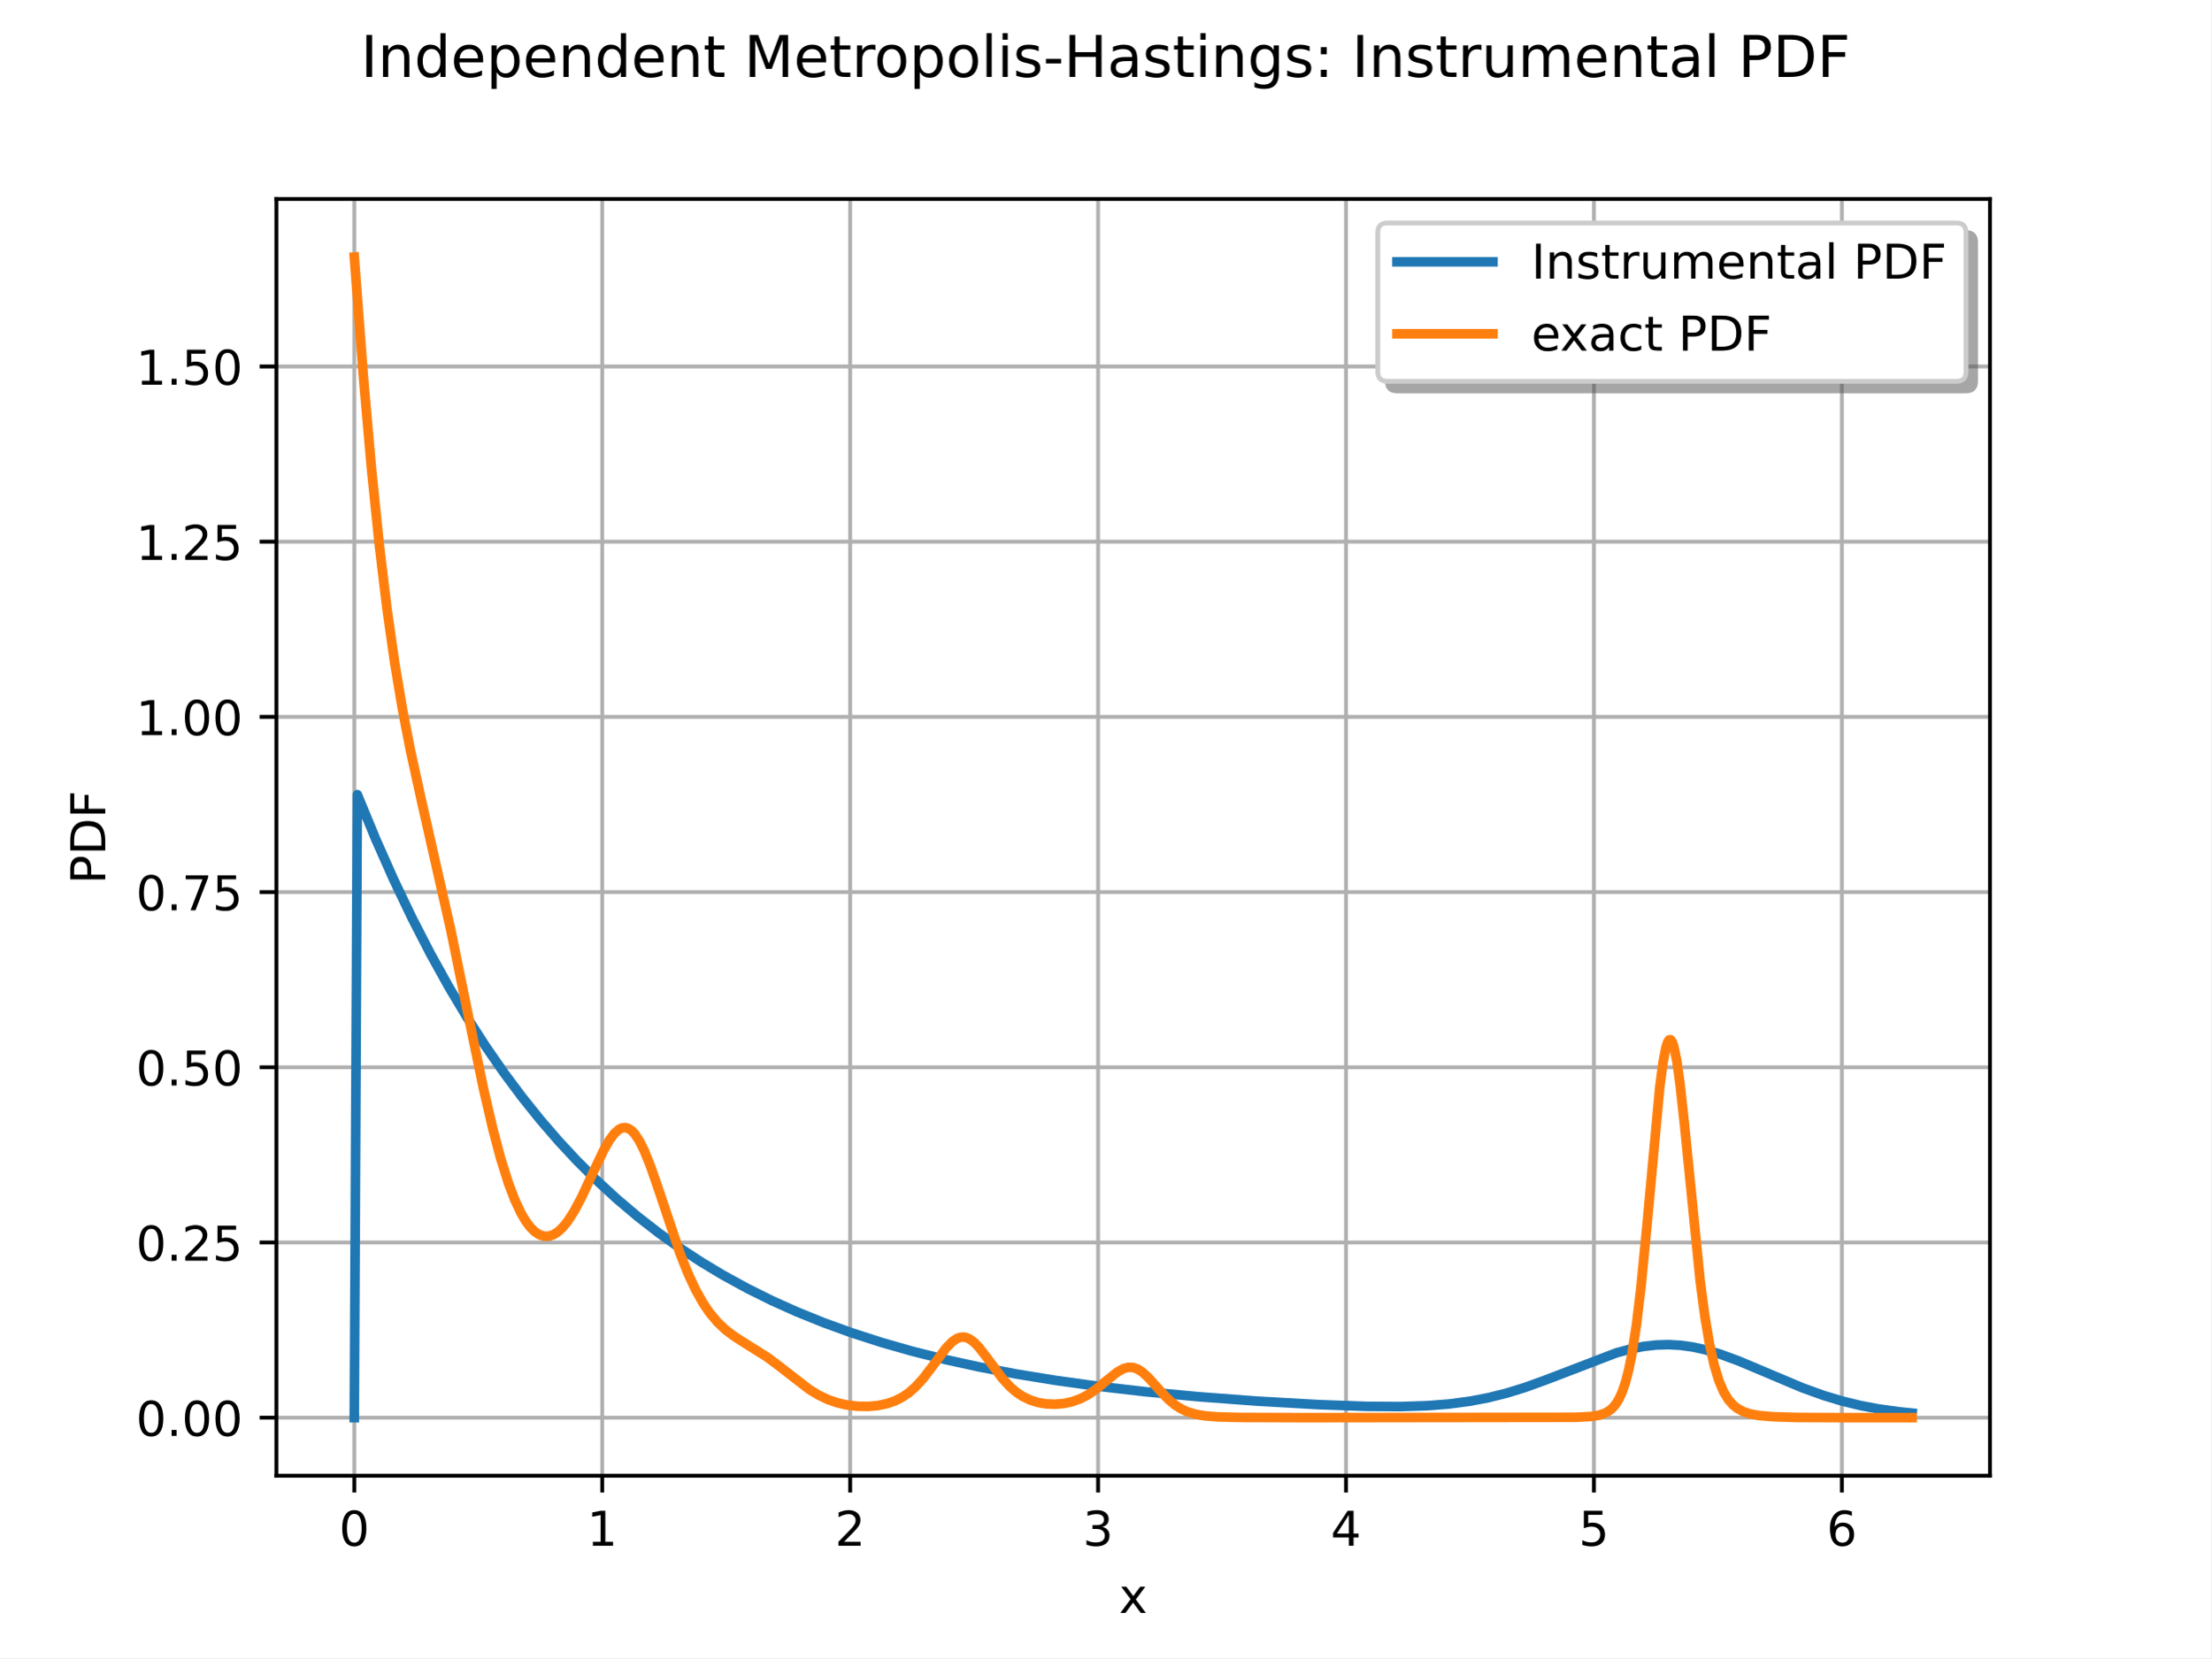
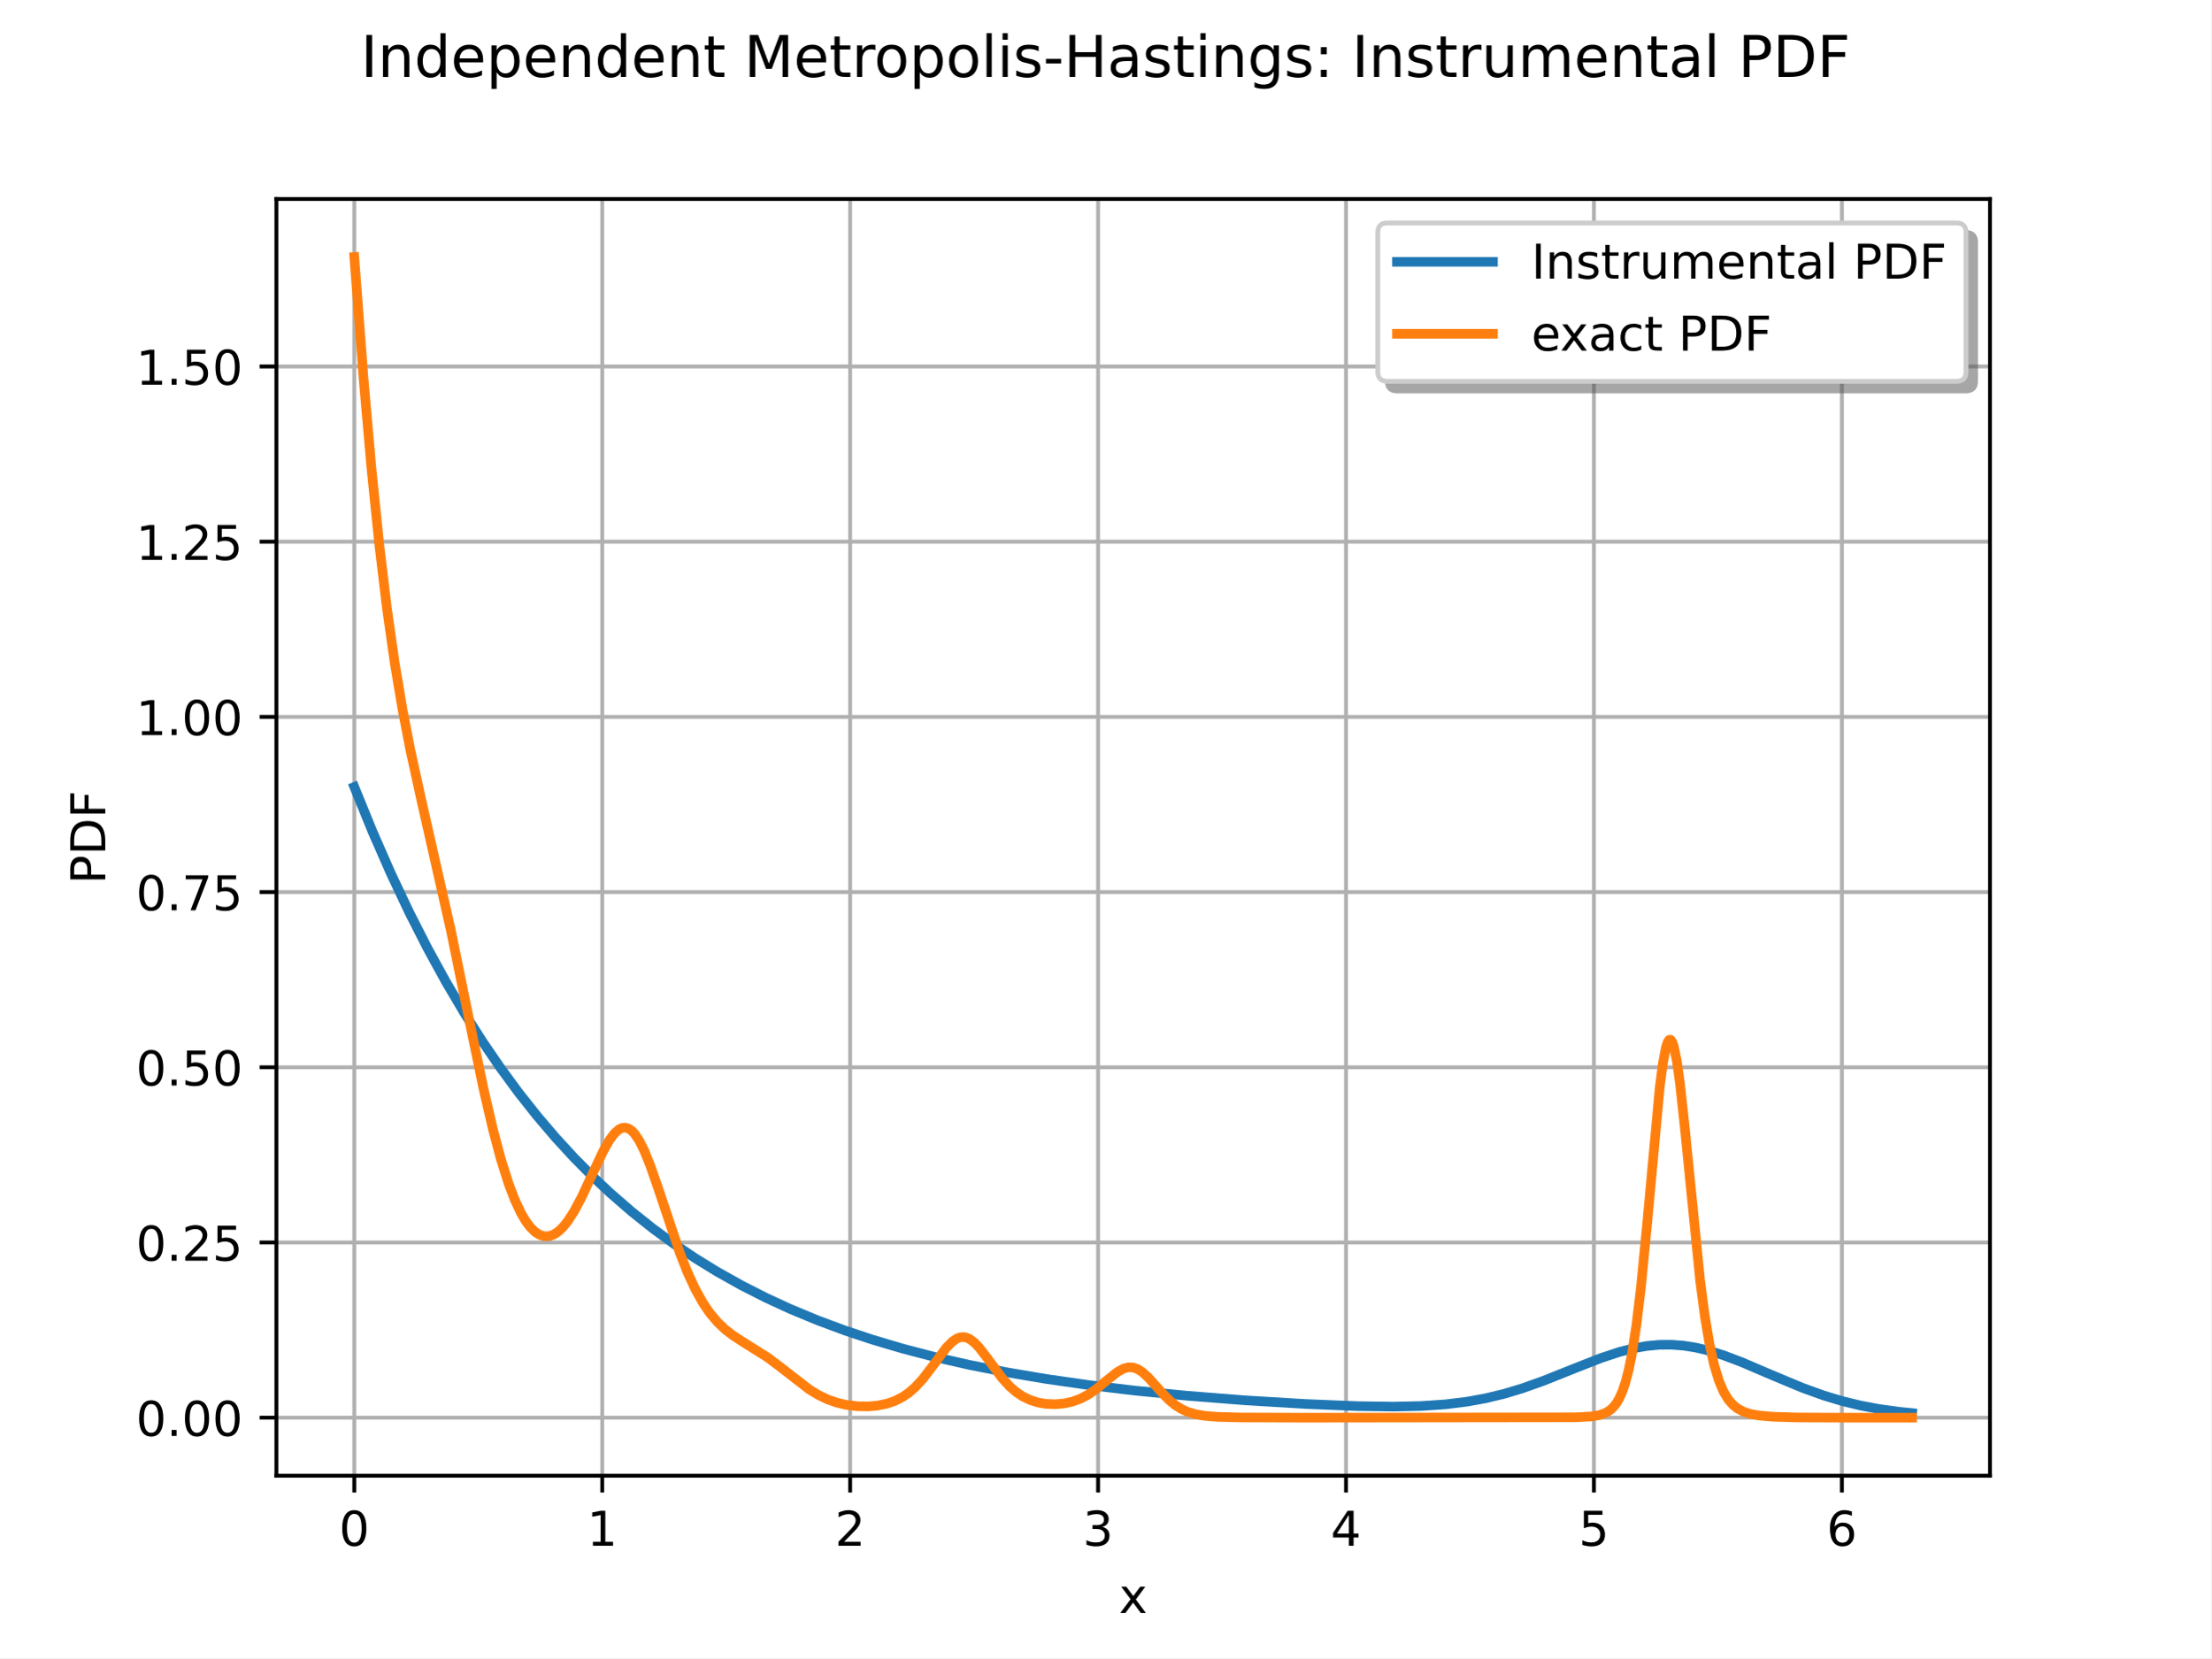
<svg xmlns="http://www.w3.org/2000/svg" xmlns:xlink="http://www.w3.org/1999/xlink" width="460.8pt" height="345.6pt" viewBox="0 0 460.8 345.6" version="1.1">
  <defs>
    <style type="text/css">*{stroke-linejoin: round; stroke-linecap: butt}</style>
  </defs>
  <g id="figure_1">
    <g id="patch_1">
      <path d="M 0 345.6  L 460.8 345.6  L 460.8 0  L 0 0  z " style="fill: #ffffff" />
    </g>
    <g id="axes_1">
      <g id="patch_2">
        <path d="M 57.6 307.584  L 414.72 307.584  L 414.72 41.472  L 57.6 41.472  z " style="fill: #ffffff" />
      </g>
      <g id="matplotlib.axis_1">
        <g id="xtick_1">
          <g id="line2d_1">
            <path d="M 73.833 307.584  L 73.833 41.472  " clip-path="url(#pece686282c)" style="fill: none; stroke: #b0b0b0; stroke-width: 0.8; stroke-linecap: square" />
          </g>
          <g id="line2d_2">
            <defs>
              <path id="m4a92d99fee" d="M 0 0  L 0 3.5  " style="stroke: #000000; stroke-width: 0.8" />
            </defs>
            <g>
              <use xlink:href="#m4a92d99fee" x="73.833" y="307.584" style="stroke: #000000; stroke-width: 0.8" />
            </g>
          </g>
          <g id="text_1">
            <g transform="translate(70.65148 322.1817) scale(0.1 -0.1)">
              <defs>
                <path id="DejaVuSans-13" d="M 2034 4250  Q 1547 4250 1301 3770  Q 1056 3291 1056 2328  Q 1056 1369 1301 889  Q 1547 409 2034 409  Q 2525 409 2770 889  Q 3016 1369 3016 2328  Q 3016 3291 2770 3770  Q 2525 4250 2034 4250  z M 2034 4750  Q 2819 4750 3233 4129  Q 3647 3509 3647 2328  Q 3647 1150 3233 529  Q 2819 -91 2034 -91  Q 1250 -91 836 529  Q 422 1150 422 2328  Q 422 3509 836 4129  Q 1250 4750 2034 4750  z " transform="scale(0.015625)" />
              </defs>
              <use xlink:href="#DejaVuSans-13" />
            </g>
          </g>
        </g>
        <g id="xtick_2">
          <g id="line2d_3">
            <path d="M 125.503 307.584  L 125.503 41.472  " clip-path="url(#pece686282c)" style="fill: none; stroke: #b0b0b0; stroke-width: 0.8; stroke-linecap: square" />
          </g>
          <g id="line2d_4">
            <g>
              <use xlink:href="#m4a92d99fee" x="125.503" y="307.584" style="stroke: #000000; stroke-width: 0.8" />
            </g>
          </g>
          <g id="text_2">
            <g transform="translate(122.3219 322.1817) scale(0.1 -0.1)">
              <defs>
                <path id="DejaVuSans-14" d="M 794 531  L 1825 531  L 1825 4091  L 703 3866  L 703 4441  L 1819 4666  L 2450 4666  L 2450 531  L 3481 531  L 3481 0  L 794 0  L 794 531  z " transform="scale(0.015625)" />
              </defs>
              <use xlink:href="#DejaVuSans-14" />
            </g>
          </g>
        </g>
        <g id="xtick_3">
          <g id="line2d_5">
            <path d="M 177.173 307.584  L 177.173 41.472  " clip-path="url(#pece686282c)" style="fill: none; stroke: #b0b0b0; stroke-width: 0.8; stroke-linecap: square" />
          </g>
          <g id="line2d_6">
            <g>
              <use xlink:href="#m4a92d99fee" x="177.173" y="307.584" style="stroke: #000000; stroke-width: 0.8" />
            </g>
          </g>
          <g id="text_3">
            <g transform="translate(173.9922 322.1817) scale(0.1 -0.1)">
              <defs>
                <path id="DejaVuSans-15" d="M 1228 531  L 3431 531  L 3431 0  L 469 0  L 469 531  Q 828 903 1448 1529  Q 2069 2156 2228 2338  Q 2531 2678 2651 2914  Q 2772 3150 2772 3378  Q 2772 3750 2511 3984  Q 2250 4219 1831 4219  Q 1534 4219 1204 4116  Q 875 4013 500 3803  L 500 4441  Q 881 4594 1212 4672  Q 1544 4750 1819 4750  Q 2544 4750 2975 4387  Q 3406 4025 3406 3419  Q 3406 3131 3298 2873  Q 3191 2616 2906 2266  Q 2828 2175 2409 1742  Q 1991 1309 1228 531  z " transform="scale(0.015625)" />
              </defs>
              <use xlink:href="#DejaVuSans-15" />
            </g>
          </g>
        </g>
        <g id="xtick_4">
          <g id="line2d_7">
            <path d="M 228.844 307.584  L 228.844 41.472  " clip-path="url(#pece686282c)" style="fill: none; stroke: #b0b0b0; stroke-width: 0.8; stroke-linecap: square" />
          </g>
          <g id="line2d_8">
            <g>
              <use xlink:href="#m4a92d99fee" x="228.844" y="307.584" style="stroke: #000000; stroke-width: 0.8" />
            </g>
          </g>
          <g id="text_4">
            <g transform="translate(225.6626 322.1817) scale(0.1 -0.1)">
              <defs>
                <path id="DejaVuSans-16" d="M 2597 2516  Q 3050 2419 3304 2112  Q 3559 1806 3559 1356  Q 3559 666 3084 287  Q 2609 -91 1734 -91  Q 1441 -91 1130 -33  Q 819 25 488 141  L 488 750  Q 750 597 1062 519  Q 1375 441 1716 441  Q 2309 441 2620 675  Q 2931 909 2931 1356  Q 2931 1769 2642 2001  Q 2353 2234 1838 2234  L 1294 2234  L 1294 2753  L 1863 2753  Q 2328 2753 2575 2939  Q 2822 3125 2822 3475  Q 2822 3834 2567 4026  Q 2313 4219 1838 4219  Q 1578 4219 1281 4162  Q 984 4106 628 3988  L 628 4550  Q 988 4650 1302 4700  Q 1616 4750 1894 4750  Q 2613 4750 3031 4423  Q 3450 4097 3450 3541  Q 3450 3153 3228 2886  Q 3006 2619 2597 2516  z " transform="scale(0.015625)" />
              </defs>
              <use xlink:href="#DejaVuSans-16" />
            </g>
          </g>
        </g>
        <g id="xtick_5">
          <g id="line2d_9">
            <path d="M 280.514 307.584  L 280.514 41.472  " clip-path="url(#pece686282c)" style="fill: none; stroke: #b0b0b0; stroke-width: 0.8; stroke-linecap: square" />
          </g>
          <g id="line2d_10">
            <g>
              <use xlink:href="#m4a92d99fee" x="280.514" y="307.584" style="stroke: #000000; stroke-width: 0.8" />
            </g>
          </g>
          <g id="text_5">
            <g transform="translate(277.333 322.1817) scale(0.1 -0.1)">
              <defs>
                <path id="DejaVuSans-17" d="M 2419 4116  L 825 1625  L 2419 1625  L 2419 4116  z M 2253 4666  L 3047 4666  L 3047 1625  L 3713 1625  L 3713 1100  L 3047 1100  L 3047 0  L 2419 0  L 2419 1100  L 313 1100  L 313 1709  L 2253 4666  z " transform="scale(0.015625)" />
              </defs>
              <use xlink:href="#DejaVuSans-17" />
            </g>
          </g>
        </g>
        <g id="xtick_6">
          <g id="line2d_11">
            <path d="M 332.185 307.584  L 332.185 41.472  " clip-path="url(#pece686282c)" style="fill: none; stroke: #b0b0b0; stroke-width: 0.8; stroke-linecap: square" />
          </g>
          <g id="line2d_12">
            <g>
              <use xlink:href="#m4a92d99fee" x="332.185" y="307.584" style="stroke: #000000; stroke-width: 0.8" />
            </g>
          </g>
          <g id="text_6">
            <g transform="translate(329.0034 322.1817) scale(0.1 -0.1)">
              <defs>
                <path id="DejaVuSans-18" d="M 691 4666  L 3169 4666  L 3169 4134  L 1269 4134  L 1269 2991  Q 1406 3038 1543 3061  Q 1681 3084 1819 3084  Q 2600 3084 3056 2656  Q 3513 2228 3513 1497  Q 3513 744 3044 326  Q 2575 -91 1722 -91  Q 1428 -91 1123 -41  Q 819 9 494 109  L 494 744  Q 775 591 1075 516  Q 1375 441 1709 441  Q 2250 441 2565 725  Q 2881 1009 2881 1497  Q 2881 1984 2565 2268  Q 2250 2553 1709 2553  Q 1456 2553 1204 2497  Q 953 2441 691 2322  L 691 4666  z " transform="scale(0.015625)" />
              </defs>
              <use xlink:href="#DejaVuSans-18" />
            </g>
          </g>
        </g>
        <g id="xtick_7">
          <g id="line2d_13">
            <path d="M 383.855 307.584  L 383.855 41.472  " clip-path="url(#pece686282c)" style="fill: none; stroke: #b0b0b0; stroke-width: 0.8; stroke-linecap: square" />
          </g>
          <g id="line2d_14">
            <g>
              <use xlink:href="#m4a92d99fee" x="383.855" y="307.584" style="stroke: #000000; stroke-width: 0.8" />
            </g>
          </g>
          <g id="text_7">
            <g transform="translate(380.6737 322.1817) scale(0.1 -0.1)">
              <defs>
                <path id="DejaVuSans-19" d="M 2113 2584  Q 1688 2584 1439 2293  Q 1191 2003 1191 1497  Q 1191 994 1439 701  Q 1688 409 2113 409  Q 2538 409 2786 701  Q 3034 994 3034 1497  Q 3034 2003 2786 2293  Q 2538 2584 2113 2584  z M 3366 4563  L 3366 3988  Q 3128 4100 2886 4159  Q 2644 4219 2406 4219  Q 1781 4219 1451 3797  Q 1122 3375 1075 2522  Q 1259 2794 1537 2939  Q 1816 3084 2150 3084  Q 2853 3084 3261 2657  Q 3669 2231 3669 1497  Q 3669 778 3244 343  Q 2819 -91 2113 -91  Q 1303 -91 875 529  Q 447 1150 447 2328  Q 447 3434 972 4092  Q 1497 4750 2381 4750  Q 2619 4750 2861 4703  Q 3103 4656 3366 4563  z " transform="scale(0.015625)" />
              </defs>
              <use xlink:href="#DejaVuSans-19" />
            </g>
          </g>
        </g>
        <g id="text_8">
          <g transform="translate(233.2006 336.1817) scale(0.1 -0.1)">
            <defs>
              <path id="DejaVuSans-5b" d="M 3513 3500  L 2247 1797  L 3578 0  L 2900 0  L 1881 1375  L 863 0  L 184 0  L 1544 1831  L 300 3500  L 978 3500  L 1906 2253  L 2834 3500  L 3513 3500  z " transform="scale(0.015625)" />
            </defs>
            <use xlink:href="#DejaVuSans-5b" />
          </g>
        </g>
      </g>
      <g id="matplotlib.axis_2">
        <g id="ytick_1">
          <g id="line2d_15">
            <path d="M 57.6 295.488  L 414.72 295.488  " clip-path="url(#pece686282c)" style="fill: none; stroke: #b0b0b0; stroke-width: 0.8; stroke-linecap: square" />
          </g>
          <g id="line2d_16">
            <defs>
              <path id="mb3cb5c074b" d="M 0 0  L -3.5 0  " style="stroke: #000000; stroke-width: 0.8" />
            </defs>
            <g>
              <use xlink:href="#mb3cb5c074b" x="57.6" y="295.488" style="stroke: #000000; stroke-width: 0.8" />
            </g>
          </g>
          <g id="text_9">
            <g transform="translate(28.33438 299.2868) scale(0.1 -0.1)">
              <defs>
                <path id="DejaVuSans-11" d="M 684 794  L 1344 794  L 1344 0  L 684 0  L 684 794  z " transform="scale(0.015625)" />
              </defs>
              <use xlink:href="#DejaVuSans-13" />
              <use xlink:href="#DejaVuSans-11" transform="translate(63.625 0)" />
              <use xlink:href="#DejaVuSans-13" transform="translate(95.40625 0)" />
              <use xlink:href="#DejaVuSans-13" transform="translate(159.0312 0)" />
            </g>
          </g>
        </g>
        <g id="ytick_2">
          <g id="line2d_17">
            <path d="M 57.6 258.97  L 414.72 258.97  " clip-path="url(#pece686282c)" style="fill: none; stroke: #b0b0b0; stroke-width: 0.8; stroke-linecap: square" />
          </g>
          <g id="line2d_18">
            <g>
              <use xlink:href="#mb3cb5c074b" x="57.6" y="258.97" style="stroke: #000000; stroke-width: 0.8" />
            </g>
          </g>
          <g id="text_10">
            <g transform="translate(28.33438 262.7692) scale(0.1 -0.1)">
              <use xlink:href="#DejaVuSans-13" />
              <use xlink:href="#DejaVuSans-11" transform="translate(63.625 0)" />
              <use xlink:href="#DejaVuSans-15" transform="translate(95.40625 0)" />
              <use xlink:href="#DejaVuSans-18" transform="translate(159.0312 0)" />
            </g>
          </g>
        </g>
        <g id="ytick_3">
          <g id="line2d_19">
            <path d="M 57.6 222.453  L 414.72 222.453  " clip-path="url(#pece686282c)" style="fill: none; stroke: #b0b0b0; stroke-width: 0.8; stroke-linecap: square" />
          </g>
          <g id="line2d_20">
            <g>
              <use xlink:href="#mb3cb5c074b" x="57.6" y="222.453" style="stroke: #000000; stroke-width: 0.8" />
            </g>
          </g>
          <g id="text_11">
            <g transform="translate(28.33438 226.2516) scale(0.1 -0.1)">
              <use xlink:href="#DejaVuSans-13" />
              <use xlink:href="#DejaVuSans-11" transform="translate(63.625 0)" />
              <use xlink:href="#DejaVuSans-18" transform="translate(95.40625 0)" />
              <use xlink:href="#DejaVuSans-13" transform="translate(159.0312 0)" />
            </g>
          </g>
        </g>
        <g id="ytick_4">
          <g id="line2d_21">
            <path d="M 57.6 185.935  L 414.72 185.935  " clip-path="url(#pece686282c)" style="fill: none; stroke: #b0b0b0; stroke-width: 0.8; stroke-linecap: square" />
          </g>
          <g id="line2d_22">
            <g>
              <use xlink:href="#mb3cb5c074b" x="57.6" y="185.935" style="stroke: #000000; stroke-width: 0.8" />
            </g>
          </g>
          <g id="text_12">
            <g transform="translate(28.33438 189.734) scale(0.1 -0.1)">
              <defs>
                <path id="DejaVuSans-1a" d="M 525 4666  L 3525 4666  L 3525 4397  L 1831 0  L 1172 0  L 2766 4134  L 525 4134  L 525 4666  z " transform="scale(0.015625)" />
              </defs>
              <use xlink:href="#DejaVuSans-13" />
              <use xlink:href="#DejaVuSans-11" transform="translate(63.625 0)" />
              <use xlink:href="#DejaVuSans-1a" transform="translate(95.40625 0)" />
              <use xlink:href="#DejaVuSans-18" transform="translate(159.0312 0)" />
            </g>
          </g>
        </g>
        <g id="ytick_5">
          <g id="line2d_23">
            <path d="M 57.6 149.418  L 414.72 149.418  " clip-path="url(#pece686282c)" style="fill: none; stroke: #b0b0b0; stroke-width: 0.8; stroke-linecap: square" />
          </g>
          <g id="line2d_24">
            <g>
              <use xlink:href="#mb3cb5c074b" x="57.6" y="149.418" style="stroke: #000000; stroke-width: 0.8" />
            </g>
          </g>
          <g id="text_13">
            <g transform="translate(28.33438 153.2164) scale(0.1 -0.1)">
              <use xlink:href="#DejaVuSans-14" />
              <use xlink:href="#DejaVuSans-11" transform="translate(63.625 0)" />
              <use xlink:href="#DejaVuSans-13" transform="translate(95.40625 0)" />
              <use xlink:href="#DejaVuSans-13" transform="translate(159.0312 0)" />
            </g>
          </g>
        </g>
        <g id="ytick_6">
          <g id="line2d_25">
            <path d="M 57.6 112.9  L 414.72 112.9  " clip-path="url(#pece686282c)" style="fill: none; stroke: #b0b0b0; stroke-width: 0.8; stroke-linecap: square" />
          </g>
          <g id="line2d_26">
            <g>
              <use xlink:href="#mb3cb5c074b" x="57.6" y="112.9" style="stroke: #000000; stroke-width: 0.8" />
            </g>
          </g>
          <g id="text_14">
            <g transform="translate(28.33438 116.6988) scale(0.1 -0.1)">
              <use xlink:href="#DejaVuSans-14" />
              <use xlink:href="#DejaVuSans-11" transform="translate(63.625 0)" />
              <use xlink:href="#DejaVuSans-15" transform="translate(95.40625 0)" />
              <use xlink:href="#DejaVuSans-18" transform="translate(159.0312 0)" />
            </g>
          </g>
        </g>
        <g id="ytick_7">
          <g id="line2d_27">
            <path d="M 57.6 76.382  L 414.72 76.382  " clip-path="url(#pece686282c)" style="fill: none; stroke: #b0b0b0; stroke-width: 0.8; stroke-linecap: square" />
          </g>
          <g id="line2d_28">
            <g>
              <use xlink:href="#mb3cb5c074b" x="57.6" y="76.382" style="stroke: #000000; stroke-width: 0.8" />
            </g>
          </g>
          <g id="text_15">
            <g transform="translate(28.33438 80.18114) scale(0.1 -0.1)">
              <use xlink:href="#DejaVuSans-14" />
              <use xlink:href="#DejaVuSans-11" transform="translate(63.625 0)" />
              <use xlink:href="#DejaVuSans-18" transform="translate(95.40625 0)" />
              <use xlink:href="#DejaVuSans-13" transform="translate(159.0312 0)" />
            </g>
          </g>
        </g>
        <g id="text_16">
          <g transform="translate(21.93203 184.2686) rotate(-90) scale(0.1 -0.1)">
            <defs>
              <path id="DejaVuSans-33" d="M 1259 4147  L 1259 2394  L 2053 2394  Q 2494 2394 2734 2622  Q 2975 2850 2975 3272  Q 2975 3691 2734 3919  Q 2494 4147 2053 4147  L 1259 4147  z M 628 4666  L 2053 4666  Q 2838 4666 3239 4311  Q 3641 3956 3641 3272  Q 3641 2581 3239 2228  Q 2838 1875 2053 1875  L 1259 1875  L 1259 0  L 628 0  L 628 4666  z " transform="scale(0.015625)" />
              <path id="DejaVuSans-27" d="M 1259 4147  L 1259 519  L 2022 519  Q 2988 519 3436 956  Q 3884 1394 3884 2338  Q 3884 3275 3436 3711  Q 2988 4147 2022 4147  L 1259 4147  z M 628 4666  L 1925 4666  Q 3281 4666 3915 4102  Q 4550 3538 4550 2338  Q 4550 1131 3912 565  Q 3275 0 1925 0  L 628 0  L 628 4666  z " transform="scale(0.015625)" />
              <path id="DejaVuSans-29" d="M 628 4666  L 3309 4666  L 3309 4134  L 1259 4134  L 1259 2759  L 3109 2759  L 3109 2228  L 1259 2228  L 1259 0  L 628 0  L 628 4666  z " transform="scale(0.015625)" />
            </defs>
            <use xlink:href="#DejaVuSans-33" />
            <use xlink:href="#DejaVuSans-27" transform="translate(60.29688 0)" />
            <use xlink:href="#DejaVuSans-29" transform="translate(137.2969 0)" />
          </g>
        </g>
      </g>
      <g id="line2d_29">
-         <path d="M 73.833 295.488  L 74.468 165.631  L 78.28 174.866  L 82.092 183.445  L 85.904 191.413  L 89.716 198.815  L 93.528 205.691  L 97.34 212.077  L 101.152 218.009  L 104.964 223.519  L 108.776 228.638  L 112.588 233.392  L 116.4 237.808  L 120.212 241.91  L 124.024 245.721  L 128.471 249.825  L 132.919 253.591  L 137.366 257.046  L 141.813 260.217  L 146.261 263.125  L 150.708 265.794  L 155.791 268.576  L 160.873 271.097  L 165.956 273.382  L 171.674 275.698  L 177.392 277.771  L 183.745 279.821  L 190.098 281.634  L 197.087 283.386  L 204.076 284.917  L 211.7 286.367  L 219.959 287.715  L 228.854 288.944  L 239.019 290.113  L 249.82 291.126  L 261.891 292.033  L 274.598 292.76  L 284.763 293.129  L 291.752 293.177  L 297.47 292.992  L 301.917 292.642  L 306.364 292.054  L 310.176 291.325  L 313.988 290.372  L 317.8 289.196  L 322.247 287.584  L 336.86 281.978  L 340.037 281.123  L 342.578 280.633  L 345.119 280.342  L 347.661 280.263  L 350.202 280.402  L 352.743 280.754  L 355.285 281.305  L 358.461 282.238  L 362.273 283.637  L 367.356 285.777  L 375.615 289.26  L 380.063 290.866  L 383.875 292.017  L 387.687 292.947  L 391.499 293.667  L 395.946 294.276  L 398.487 294.532  L 398.487 294.532  " clip-path="url(#pece686282c)" style="fill: none; stroke: #1f77b4; stroke-width: 2; stroke-linecap: square" />
+         <path d="M 73.833 164.025  L 77.645 173.374  L 81.457 182.059  L 85.269 190.126  L 89.081 197.619  L 92.893 204.58  L 96.705 211.045  L 100.517 217.05  L 104.329 222.629  L 108.141 227.811  L 111.953 232.624  L 115.765 237.095  L 119.577 241.248  L 123.389 245.105  L 127.201 248.688  L 131.648 252.548  L 136.095 256.089  L 140.543 259.339  L 144.99 262.32  L 149.437 265.055  L 154.52 267.906  L 159.603 270.49  L 164.685 272.832  L 170.403 275.206  L 176.121 277.33  L 181.839 279.232  L 188.192 281.113  L 195.181 282.932  L 202.17 284.52  L 209.794 286.025  L 218.053 287.423  L 226.948 288.698  L 236.478 289.842  L 247.278 290.907  L 259.35 291.86  L 272.056 292.634  L 282.857 293.08  L 290.481 293.186  L 296.199 293.056  L 301.282 292.705  L 305.729 292.154  L 309.541 291.462  L 313.353 290.547  L 317.165 289.407  L 321.612 287.827  L 327.965 285.286  L 333.683 283.047  L 337.495 281.788  L 340.672 280.983  L 343.213 280.541  L 345.755 280.302  L 348.296 280.277  L 350.837 280.471  L 353.379 280.874  L 355.92 281.472  L 359.097 282.453  L 362.909 283.892  L 369.262 286.608  L 375.615 289.26  L 380.063 290.866  L 383.875 292.017  L 387.687 292.947  L 391.499 293.667  L 395.946 294.276  L 398.487 294.532  L 398.487 294.532  " clip-path="url(#pece686282c)" style="fill: none; stroke: #1f77b4; stroke-width: 2; stroke-linecap: square" />
      </g>
      <g id="line2d_30">
-         <path d="M 73.833 53.568  L 75.781 79.133  L 77.404 97.579  L 79.027 113.445  L 80.65 126.919  L 82.274 138.303  L 83.897 147.975  L 85.52 156.351  L 87.793 166.715  L 93.961 193.93  L 97.533 211.401  L 100.779 227.024  L 102.727 235.407  L 104.35 241.506  L 105.974 246.664  L 107.272 250.073  L 108.571 252.838  L 109.545 254.493  L 110.519 255.796  L 111.493 256.755  L 112.467 257.379  L 113.441 257.676  L 114.415 257.653  L 115.389 257.318  L 116.362 256.681  L 117.336 255.75  L 118.31 254.542  L 119.609 252.532  L 121.232 249.481  L 123.505 244.592  L 125.777 239.796  L 127.076 237.533  L 128.05 236.237  L 129.024 235.378  L 129.673 235.082  L 130.323 235.024  L 130.972 235.213  L 131.621 235.651  L 132.271 236.335  L 133.245 237.801  L 134.218 239.744  L 135.517 242.944  L 137.14 247.611  L 141.686 261.171  L 143.309 265.277  L 144.932 268.776  L 146.555 271.666  L 147.854 273.573  L 149.477 275.52  L 151.101 277.073  L 152.724 278.334  L 154.996 279.807  L 159.866 282.861  L 162.463 284.801  L 168.632 289.587  L 170.58 290.772  L 172.528 291.701  L 174.476 292.379  L 176.424 292.831  L 178.696 293.108  L 180.969 293.14  L 182.917 292.963  L 184.865 292.558  L 186.488 291.998  L 188.111 291.173  L 189.41 290.281  L 190.708 289.151  L 192.332 287.389  L 194.28 284.842  L 197.201 280.917  L 198.5 279.603  L 199.474 278.965  L 200.123 278.739  L 200.773 278.686  L 201.422 278.806  L 202.071 279.096  L 203.045 279.821  L 204.019 280.835  L 205.642 282.935  L 208.889 287.3  L 210.512 289.057  L 211.811 290.175  L 213.11 291.046  L 214.733 291.83  L 216.356 292.335  L 217.979 292.612  L 219.927 292.69  L 221.875 292.507  L 223.498 292.139  L 225.122 291.548  L 226.745 290.705  L 228.368 289.602  L 230.641 287.734  L 232.913 285.932  L 234.212 285.234  L 235.186 284.989  L 236.16 285.034  L 237.134 285.383  L 238.108 286.018  L 239.407 287.219  L 242.004 290.133  L 243.627 291.795  L 244.926 292.868  L 246.224 293.688  L 247.523 294.281  L 249.146 294.77  L 251.094 295.106  L 253.691 295.319  L 258.237 295.439  L 271.872 295.486  L 328.362 295.411  L 331.608 295.238  L 333.232 294.972  L 334.53 294.53  L 335.504 293.944  L 336.154 293.363  L 336.803 292.567  L 337.452 291.487  L 338.102 290.038  L 338.751 288.123  L 339.4 285.638  L 340.049 282.476  L 341.023 276.268  L 341.997 268.173  L 343.296 254.769  L 345.893 226.658  L 346.543 221.675  L 347.192 218.295  L 347.517 217.288  L 347.841 216.759  L 348.166 216.716  L 348.49 217.155  L 348.815 218.063  L 349.464 221.184  L 350.114 225.808  L 351.088 234.758  L 354.334 267.108  L 355.308 274.435  L 356.282 280.214  L 357.256 284.587  L 358.23 287.791  L 359.204 290.082  L 360.178 291.694  L 361.152 292.816  L 362.126 293.594  L 363.425 294.272  L 364.723 294.692  L 366.671 295.05  L 369.593 295.297  L 374.463 295.442  L 385.176 295.488  L 398.487 295.488  L 398.487 295.488  " clip-path="url(#pece686282c)" style="fill: none; stroke: #ff7f0e; stroke-width: 2; stroke-linecap: square" />
+         <path d="M 73.833 53.568  L 75.781 79.133  L 77.404 97.579  L 79.027 113.445  L 80.65 126.919  L 82.274 138.303  L 83.897 147.975  L 85.52 156.351  L 87.793 166.715  L 93.961 193.93  L 97.533 211.401  L 100.779 227.024  L 102.727 235.407  L 104.35 241.506  L 105.974 246.664  L 107.272 250.073  L 108.571 252.838  L 109.545 254.493  L 110.519 255.796  L 111.493 256.755  L 112.467 257.379  L 113.441 257.676  L 114.415 257.653  L 115.389 257.318  L 116.362 256.681  L 117.336 255.75  L 118.31 254.542  L 119.609 252.532  L 121.232 249.481  L 123.505 244.592  L 125.777 239.796  L 127.076 237.533  L 128.05 236.237  L 129.024 235.378  L 129.673 235.082  L 130.323 235.024  L 130.972 235.213  L 131.621 235.651  L 132.271 236.335  L 133.245 237.801  L 134.218 239.744  L 135.517 242.944  L 137.14 247.611  L 141.686 261.171  L 143.309 265.277  L 144.932 268.776  L 146.555 271.666  L 147.854 273.573  L 149.477 275.52  L 151.101 277.073  L 152.724 278.334  L 154.996 279.807  L 159.866 282.861  L 162.463 284.801  L 168.632 289.587  L 170.58 290.772  L 172.528 291.701  L 174.476 292.379  L 176.424 292.831  L 178.696 293.108  L 180.969 293.14  L 182.917 292.963  L 184.865 292.558  L 186.488 291.998  L 188.111 291.174  L 189.41 290.281  L 190.708 289.151  L 192.332 287.389  L 194.28 284.842  L 197.201 280.917  L 198.5 279.603  L 199.474 278.965  L 200.123 278.739  L 200.773 278.686  L 201.422 278.806  L 202.071 279.096  L 203.045 279.821  L 204.019 280.835  L 205.642 282.935  L 208.889 287.3  L 210.512 289.057  L 211.811 290.175  L 213.11 291.046  L 214.733 291.83  L 216.356 292.335  L 217.979 292.612  L 219.927 292.69  L 221.875 292.507  L 223.498 292.139  L 225.122 291.548  L 226.745 290.705  L 228.368 289.602  L 230.641 287.734  L 232.913 285.932  L 234.212 285.234  L 235.186 284.989  L 236.16 285.034  L 237.134 285.383  L 238.108 286.018  L 239.407 287.219  L 242.004 290.133  L 243.627 291.795  L 244.926 292.868  L 246.224 293.688  L 247.523 294.281  L 249.146 294.77  L 251.094 295.106  L 253.691 295.319  L 258.237 295.439  L 271.872 295.486  L 328.362 295.411  L 331.608 295.238  L 333.232 294.972  L 334.53 294.53  L 335.504 293.944  L 336.154 293.363  L 336.803 292.567  L 337.452 291.487  L 338.102 290.038  L 338.751 288.123  L 339.4 285.638  L 340.049 282.476  L 341.023 276.268  L 341.997 268.173  L 343.296 254.769  L 345.893 226.658  L 346.543 221.675  L 347.192 218.295  L 347.517 217.288  L 347.841 216.759  L 348.166 216.716  L 348.49 217.155  L 348.815 218.063  L 349.464 221.184  L 350.114 225.808  L 351.088 234.758  L 354.334 267.108  L 355.308 274.435  L 356.282 280.214  L 357.256 284.587  L 358.23 287.791  L 359.204 290.082  L 360.178 291.694  L 361.152 292.816  L 362.126 293.594  L 363.425 294.272  L 364.723 294.692  L 366.671 295.05  L 369.593 295.297  L 374.463 295.442  L 385.176 295.488  L 398.487 295.488  L 398.487 295.488  " clip-path="url(#pece686282c)" style="fill: none; stroke: #ff7f0e; stroke-width: 2; stroke-linecap: square" />
      </g>
      <g id="patch_3">
        <path d="M 57.6 307.584  L 57.6 41.472  " style="fill: none; stroke: #000000; stroke-width: 0.8; stroke-linejoin: miter; stroke-linecap: square" />
      </g>
      <g id="patch_4">
        <path d="M 414.72 307.584  L 414.72 41.472  " style="fill: none; stroke: #000000; stroke-width: 0.8; stroke-linejoin: miter; stroke-linecap: square" />
      </g>
      <g id="patch_5">
        <path d="M 57.6 307.584  L 414.72 307.584  " style="fill: none; stroke: #000000; stroke-width: 0.8; stroke-linejoin: miter; stroke-linecap: square" />
      </g>
      <g id="patch_6">
        <path d="M 57.6 41.472  L 414.72 41.472  " style="fill: none; stroke: #000000; stroke-width: 0.8; stroke-linejoin: miter; stroke-linecap: square" />
      </g>
      <g id="legend_1">
        <g id="patch_7">
          <path d="M 291.137 81.474  L 409.72 81.474  Q 411.72 81.474 411.72 79.474  L 411.72 50.472  Q 411.72 48.472 409.72 48.472  L 291.137 48.472  Q 289.137 48.472 289.137 50.472  L 289.137 79.474  Q 289.137 81.474 291.137 81.474  z " style="fill: #4d4d4d; opacity: 0.5; stroke: #4d4d4d; stroke-linejoin: miter" />
        </g>
        <g id="patch_8">
          <path d="M 289.137 79.474  L 407.72 79.474  Q 409.72 79.474 409.72 77.474  L 409.72 48.472  Q 409.72 46.472 407.72 46.472  L 289.137 46.472  Q 287.137 46.472 287.137 48.472  L 287.137 77.474  Q 287.137 79.474 289.137 79.474  z " style="fill: #ffffff; stroke: #cccccc; stroke-linejoin: miter" />
        </g>
        <g id="line2d_31">
          <path d="M 291.137 54.57  L 301.137 54.57  L 311.137 54.57  " style="fill: none; stroke: #1f77b4; stroke-width: 2; stroke-linecap: square" />
        </g>
        <g id="text_17">
          <g transform="translate(319.1372 58.07044) scale(0.1 -0.1)">
            <defs>
              <path id="DejaVuSans-2c" d="M 628 4666  L 1259 4666  L 1259 0  L 628 0  L 628 4666  z " transform="scale(0.015625)" />
              <path id="DejaVuSans-51" d="M 3513 2113  L 3513 0  L 2938 0  L 2938 2094  Q 2938 2591 2744 2837  Q 2550 3084 2163 3084  Q 1697 3084 1428 2787  Q 1159 2491 1159 1978  L 1159 0  L 581 0  L 581 3500  L 1159 3500  L 1159 2956  Q 1366 3272 1645 3428  Q 1925 3584 2291 3584  Q 2894 3584 3203 3211  Q 3513 2838 3513 2113  z " transform="scale(0.015625)" />
              <path id="DejaVuSans-56" d="M 2834 3397  L 2834 2853  Q 2591 2978 2328 3040  Q 2066 3103 1784 3103  Q 1356 3103 1142 2972  Q 928 2841 928 2578  Q 928 2378 1081 2264  Q 1234 2150 1697 2047  L 1894 2003  Q 2506 1872 2764 1633  Q 3022 1394 3022 966  Q 3022 478 2636 193  Q 2250 -91 1575 -91  Q 1294 -91 989 -36  Q 684 19 347 128  L 347 722  Q 666 556 975 473  Q 1284 391 1588 391  Q 1994 391 2212 530  Q 2431 669 2431 922  Q 2431 1156 2273 1281  Q 2116 1406 1581 1522  L 1381 1569  Q 847 1681 609 1914  Q 372 2147 372 2553  Q 372 3047 722 3315  Q 1072 3584 1716 3584  Q 2034 3584 2315 3537  Q 2597 3491 2834 3397  z " transform="scale(0.015625)" />
              <path id="DejaVuSans-57" d="M 1172 4494  L 1172 3500  L 2356 3500  L 2356 3053  L 1172 3053  L 1172 1153  Q 1172 725 1289 603  Q 1406 481 1766 481  L 2356 481  L 2356 0  L 1766 0  Q 1100 0 847 248  Q 594 497 594 1153  L 594 3053  L 172 3053  L 172 3500  L 594 3500  L 594 4494  L 1172 4494  z " transform="scale(0.015625)" />
              <path id="DejaVuSans-55" d="M 2631 2963  Q 2534 3019 2420 3045  Q 2306 3072 2169 3072  Q 1681 3072 1420 2755  Q 1159 2438 1159 1844  L 1159 0  L 581 0  L 581 3500  L 1159 3500  L 1159 2956  Q 1341 3275 1631 3429  Q 1922 3584 2338 3584  Q 2397 3584 2469 3576  Q 2541 3569 2628 3553  L 2631 2963  z " transform="scale(0.015625)" />
              <path id="DejaVuSans-58" d="M 544 1381  L 544 3500  L 1119 3500  L 1119 1403  Q 1119 906 1312 657  Q 1506 409 1894 409  Q 2359 409 2629 706  Q 2900 1003 2900 1516  L 2900 3500  L 3475 3500  L 3475 0  L 2900 0  L 2900 538  Q 2691 219 2414 64  Q 2138 -91 1772 -91  Q 1169 -91 856 284  Q 544 659 544 1381  z M 1991 3584  L 1991 3584  z " transform="scale(0.015625)" />
              <path id="DejaVuSans-50" d="M 3328 2828  Q 3544 3216 3844 3400  Q 4144 3584 4550 3584  Q 5097 3584 5394 3201  Q 5691 2819 5691 2113  L 5691 0  L 5113 0  L 5113 2094  Q 5113 2597 4934 2840  Q 4756 3084 4391 3084  Q 3944 3084 3684 2787  Q 3425 2491 3425 1978  L 3425 0  L 2847 0  L 2847 2094  Q 2847 2600 2669 2842  Q 2491 3084 2119 3084  Q 1678 3084 1418 2786  Q 1159 2488 1159 1978  L 1159 0  L 581 0  L 581 3500  L 1159 3500  L 1159 2956  Q 1356 3278 1631 3431  Q 1906 3584 2284 3584  Q 2666 3584 2933 3390  Q 3200 3197 3328 2828  z " transform="scale(0.015625)" />
              <path id="DejaVuSans-48" d="M 3597 1894  L 3597 1613  L 953 1613  Q 991 1019 1311 708  Q 1631 397 2203 397  Q 2534 397 2845 478  Q 3156 559 3463 722  L 3463 178  Q 3153 47 2828 -22  Q 2503 -91 2169 -91  Q 1331 -91 842 396  Q 353 884 353 1716  Q 353 2575 817 3079  Q 1281 3584 2069 3584  Q 2775 3584 3186 3129  Q 3597 2675 3597 1894  z M 3022 2063  Q 3016 2534 2758 2815  Q 2500 3097 2075 3097  Q 1594 3097 1305 2825  Q 1016 2553 972 2059  L 3022 2063  z " transform="scale(0.015625)" />
              <path id="DejaVuSans-44" d="M 2194 1759  Q 1497 1759 1228 1600  Q 959 1441 959 1056  Q 959 750 1161 570  Q 1363 391 1709 391  Q 2188 391 2477 730  Q 2766 1069 2766 1631  L 2766 1759  L 2194 1759  z M 3341 1997  L 3341 0  L 2766 0  L 2766 531  Q 2569 213 2275 61  Q 1981 -91 1556 -91  Q 1019 -91 701 211  Q 384 513 384 1019  Q 384 1609 779 1909  Q 1175 2209 1959 2209  L 2766 2209  L 2766 2266  Q 2766 2663 2505 2880  Q 2244 3097 1772 3097  Q 1472 3097 1187 3025  Q 903 2953 641 2809  L 641 3341  Q 956 3463 1253 3523  Q 1550 3584 1831 3584  Q 2591 3584 2966 3190  Q 3341 2797 3341 1997  z " transform="scale(0.015625)" />
              <path id="DejaVuSans-4f" d="M 603 4863  L 1178 4863  L 1178 0  L 603 0  L 603 4863  z " transform="scale(0.015625)" />
              <path id="DejaVuSans-3" transform="scale(0.015625)" />
            </defs>
            <use xlink:href="#DejaVuSans-2c" />
            <use xlink:href="#DejaVuSans-51" transform="translate(29.5 0)" />
            <use xlink:href="#DejaVuSans-56" transform="translate(92.875 0)" />
            <use xlink:href="#DejaVuSans-57" transform="translate(144.9688 0)" />
            <use xlink:href="#DejaVuSans-55" transform="translate(184.1719 0)" />
            <use xlink:href="#DejaVuSans-58" transform="translate(225.2812 0)" />
            <use xlink:href="#DejaVuSans-50" transform="translate(288.6562 0)" />
            <use xlink:href="#DejaVuSans-48" transform="translate(386.0625 0)" />
            <use xlink:href="#DejaVuSans-51" transform="translate(447.5938 0)" />
            <use xlink:href="#DejaVuSans-57" transform="translate(510.9688 0)" />
            <use xlink:href="#DejaVuSans-44" transform="translate(550.1719 0)" />
            <use xlink:href="#DejaVuSans-4f" transform="translate(611.4531 0)" />
            <use xlink:href="#DejaVuSans-3" transform="translate(639.2344 0)" />
            <use xlink:href="#DejaVuSans-33" transform="translate(671.0156 0)" />
            <use xlink:href="#DejaVuSans-27" transform="translate(731.3125 0)" />
            <use xlink:href="#DejaVuSans-29" transform="translate(808.3125 0)" />
          </g>
        </g>
        <g id="line2d_32">
          <path d="M 291.137 69.571  L 301.137 69.571  L 311.137 69.571  " style="fill: none; stroke: #ff7f0e; stroke-width: 2; stroke-linecap: square" />
        </g>
        <g id="text_18">
          <g transform="translate(319.1372 73.07122) scale(0.1 -0.1)">
            <defs>
              <path id="DejaVuSans-46" d="M 3122 3366  L 3122 2828  Q 2878 2963 2633 3030  Q 2388 3097 2138 3097  Q 1578 3097 1268 2742  Q 959 2388 959 1747  Q 959 1106 1268 751  Q 1578 397 2138 397  Q 2388 397 2633 464  Q 2878 531 3122 666  L 3122 134  Q 2881 22 2623 -34  Q 2366 -91 2075 -91  Q 1284 -91 818 406  Q 353 903 353 1747  Q 353 2603 823 3093  Q 1294 3584 2113 3584  Q 2378 3584 2631 3529  Q 2884 3475 3122 3366  z " transform="scale(0.015625)" />
            </defs>
            <use xlink:href="#DejaVuSans-48" />
            <use xlink:href="#DejaVuSans-5b" transform="translate(59.78125 0)" />
            <use xlink:href="#DejaVuSans-44" transform="translate(118.9688 0)" />
            <use xlink:href="#DejaVuSans-46" transform="translate(180.25 0)" />
            <use xlink:href="#DejaVuSans-57" transform="translate(235.2344 0)" />
            <use xlink:href="#DejaVuSans-3" transform="translate(274.4375 0)" />
            <use xlink:href="#DejaVuSans-33" transform="translate(306.2188 0)" />
            <use xlink:href="#DejaVuSans-27" transform="translate(366.5156 0)" />
            <use xlink:href="#DejaVuSans-29" transform="translate(443.5156 0)" />
          </g>
        </g>
      </g>
    </g>
    <g id="text_19">
      <g transform="translate(75.18094 16.03013) scale(0.12 -0.12)">
        <defs>
          <path id="DejaVuSans-47" d="M 2906 2969  L 2906 4863  L 3481 4863  L 3481 0  L 2906 0  L 2906 525  Q 2725 213 2448 61  Q 2172 -91 1784 -91  Q 1150 -91 751 415  Q 353 922 353 1747  Q 353 2572 751 3078  Q 1150 3584 1784 3584  Q 2172 3584 2448 3432  Q 2725 3281 2906 2969  z M 947 1747  Q 947 1113 1208 752  Q 1469 391 1925 391  Q 2381 391 2643 752  Q 2906 1113 2906 1747  Q 2906 2381 2643 2742  Q 2381 3103 1925 3103  Q 1469 3103 1208 2742  Q 947 2381 947 1747  z " transform="scale(0.015625)" />
          <path id="DejaVuSans-53" d="M 1159 525  L 1159 -1331  L 581 -1331  L 581 3500  L 1159 3500  L 1159 2969  Q 1341 3281 1617 3432  Q 1894 3584 2278 3584  Q 2916 3584 3314 3078  Q 3713 2572 3713 1747  Q 3713 922 3314 415  Q 2916 -91 2278 -91  Q 1894 -91 1617 61  Q 1341 213 1159 525  z M 3116 1747  Q 3116 2381 2855 2742  Q 2594 3103 2138 3103  Q 1681 3103 1420 2742  Q 1159 2381 1159 1747  Q 1159 1113 1420 752  Q 1681 391 2138 391  Q 2594 391 2855 752  Q 3116 1113 3116 1747  z " transform="scale(0.015625)" />
          <path id="DejaVuSans-30" d="M 628 4666  L 1569 4666  L 2759 1491  L 3956 4666  L 4897 4666  L 4897 0  L 4281 0  L 4281 4097  L 3078 897  L 2444 897  L 1241 4097  L 1241 0  L 628 0  L 628 4666  z " transform="scale(0.015625)" />
          <path id="DejaVuSans-52" d="M 1959 3097  Q 1497 3097 1228 2736  Q 959 2375 959 1747  Q 959 1119 1226 758  Q 1494 397 1959 397  Q 2419 397 2687 759  Q 2956 1122 2956 1747  Q 2956 2369 2687 2733  Q 2419 3097 1959 3097  z M 1959 3584  Q 2709 3584 3137 3096  Q 3566 2609 3566 1747  Q 3566 888 3137 398  Q 2709 -91 1959 -91  Q 1206 -91 779 398  Q 353 888 353 1747  Q 353 2609 779 3096  Q 1206 3584 1959 3584  z " transform="scale(0.015625)" />
          <path id="DejaVuSans-4c" d="M 603 3500  L 1178 3500  L 1178 0  L 603 0  L 603 3500  z M 603 4863  L 1178 4863  L 1178 4134  L 603 4134  L 603 4863  z " transform="scale(0.015625)" />
          <path id="DejaVuSans-10" d="M 313 2009  L 1997 2009  L 1997 1497  L 313 1497  L 313 2009  z " transform="scale(0.015625)" />
          <path id="DejaVuSans-2b" d="M 628 4666  L 1259 4666  L 1259 2753  L 3553 2753  L 3553 4666  L 4184 4666  L 4184 0  L 3553 0  L 3553 2222  L 1259 2222  L 1259 0  L 628 0  L 628 4666  z " transform="scale(0.015625)" />
          <path id="DejaVuSans-4a" d="M 2906 1791  Q 2906 2416 2648 2759  Q 2391 3103 1925 3103  Q 1463 3103 1205 2759  Q 947 2416 947 1791  Q 947 1169 1205 825  Q 1463 481 1925 481  Q 2391 481 2648 825  Q 2906 1169 2906 1791  z M 3481 434  Q 3481 -459 3084 -895  Q 2688 -1331 1869 -1331  Q 1566 -1331 1297 -1286  Q 1028 -1241 775 -1147  L 775 -588  Q 1028 -725 1275 -790  Q 1522 -856 1778 -856  Q 2344 -856 2625 -561  Q 2906 -266 2906 331  L 2906 616  Q 2728 306 2450 153  Q 2172 0 1784 0  Q 1141 0 747 490  Q 353 981 353 1791  Q 353 2603 747 3093  Q 1141 3584 1784 3584  Q 2172 3584 2450 3431  Q 2728 3278 2906 2969  L 2906 3500  L 3481 3500  L 3481 434  z " transform="scale(0.015625)" />
          <path id="DejaVuSans-1d" d="M 750 794  L 1409 794  L 1409 0  L 750 0  L 750 794  z M 750 3309  L 1409 3309  L 1409 2516  L 750 2516  L 750 3309  z " transform="scale(0.015625)" />
        </defs>
        <use xlink:href="#DejaVuSans-2c" />
        <use xlink:href="#DejaVuSans-51" transform="translate(29.5 0)" />
        <use xlink:href="#DejaVuSans-47" transform="translate(92.875 0)" />
        <use xlink:href="#DejaVuSans-48" transform="translate(156.3594 0)" />
        <use xlink:href="#DejaVuSans-53" transform="translate(217.8906 0)" />
        <use xlink:href="#DejaVuSans-48" transform="translate(281.375 0)" />
        <use xlink:href="#DejaVuSans-51" transform="translate(342.9062 0)" />
        <use xlink:href="#DejaVuSans-47" transform="translate(406.2812 0)" />
        <use xlink:href="#DejaVuSans-48" transform="translate(469.7656 0)" />
        <use xlink:href="#DejaVuSans-51" transform="translate(531.2969 0)" />
        <use xlink:href="#DejaVuSans-57" transform="translate(594.6719 0)" />
        <use xlink:href="#DejaVuSans-3" transform="translate(633.875 0)" />
        <use xlink:href="#DejaVuSans-30" transform="translate(665.6562 0)" />
        <use xlink:href="#DejaVuSans-48" transform="translate(751.9375 0)" />
        <use xlink:href="#DejaVuSans-57" transform="translate(813.4688 0)" />
        <use xlink:href="#DejaVuSans-55" transform="translate(852.6719 0)" />
        <use xlink:href="#DejaVuSans-52" transform="translate(891.5781 0)" />
        <use xlink:href="#DejaVuSans-53" transform="translate(952.7656 0)" />
        <use xlink:href="#DejaVuSans-52" transform="translate(1016.25 0)" />
        <use xlink:href="#DejaVuSans-4f" transform="translate(1077.438 0)" />
        <use xlink:href="#DejaVuSans-4c" transform="translate(1105.219 0)" />
        <use xlink:href="#DejaVuSans-56" transform="translate(1133 0)" />
        <use xlink:href="#DejaVuSans-10" transform="translate(1185.094 0)" />
        <use xlink:href="#DejaVuSans-2b" transform="translate(1221.172 0)" />
        <use xlink:href="#DejaVuSans-44" transform="translate(1296.375 0)" />
        <use xlink:href="#DejaVuSans-56" transform="translate(1357.656 0)" />
        <use xlink:href="#DejaVuSans-57" transform="translate(1409.75 0)" />
        <use xlink:href="#DejaVuSans-4c" transform="translate(1448.953 0)" />
        <use xlink:href="#DejaVuSans-51" transform="translate(1476.734 0)" />
        <use xlink:href="#DejaVuSans-4a" transform="translate(1540.109 0)" />
        <use xlink:href="#DejaVuSans-56" transform="translate(1603.594 0)" />
        <use xlink:href="#DejaVuSans-1d" transform="translate(1655.688 0)" />
        <use xlink:href="#DejaVuSans-3" transform="translate(1689.375 0)" />
        <use xlink:href="#DejaVuSans-2c" transform="translate(1721.156 0)" />
        <use xlink:href="#DejaVuSans-51" transform="translate(1750.656 0)" />
        <use xlink:href="#DejaVuSans-56" transform="translate(1814.031 0)" />
        <use xlink:href="#DejaVuSans-57" transform="translate(1866.125 0)" />
        <use xlink:href="#DejaVuSans-55" transform="translate(1905.328 0)" />
        <use xlink:href="#DejaVuSans-58" transform="translate(1946.438 0)" />
        <use xlink:href="#DejaVuSans-50" transform="translate(2009.812 0)" />
        <use xlink:href="#DejaVuSans-48" transform="translate(2107.219 0)" />
        <use xlink:href="#DejaVuSans-51" transform="translate(2168.75 0)" />
        <use xlink:href="#DejaVuSans-57" transform="translate(2232.125 0)" />
        <use xlink:href="#DejaVuSans-44" transform="translate(2271.328 0)" />
        <use xlink:href="#DejaVuSans-4f" transform="translate(2332.609 0)" />
        <use xlink:href="#DejaVuSans-3" transform="translate(2360.391 0)" />
        <use xlink:href="#DejaVuSans-33" transform="translate(2392.172 0)" />
        <use xlink:href="#DejaVuSans-27" transform="translate(2452.469 0)" />
        <use xlink:href="#DejaVuSans-29" transform="translate(2529.469 0)" />
      </g>
    </g>
  </g>
  <defs>
    <clipPath id="pece686282c">
      <rect x="57.6" y="41.472" width="357.12" height="266.112" />
    </clipPath>
  </defs>
</svg>
